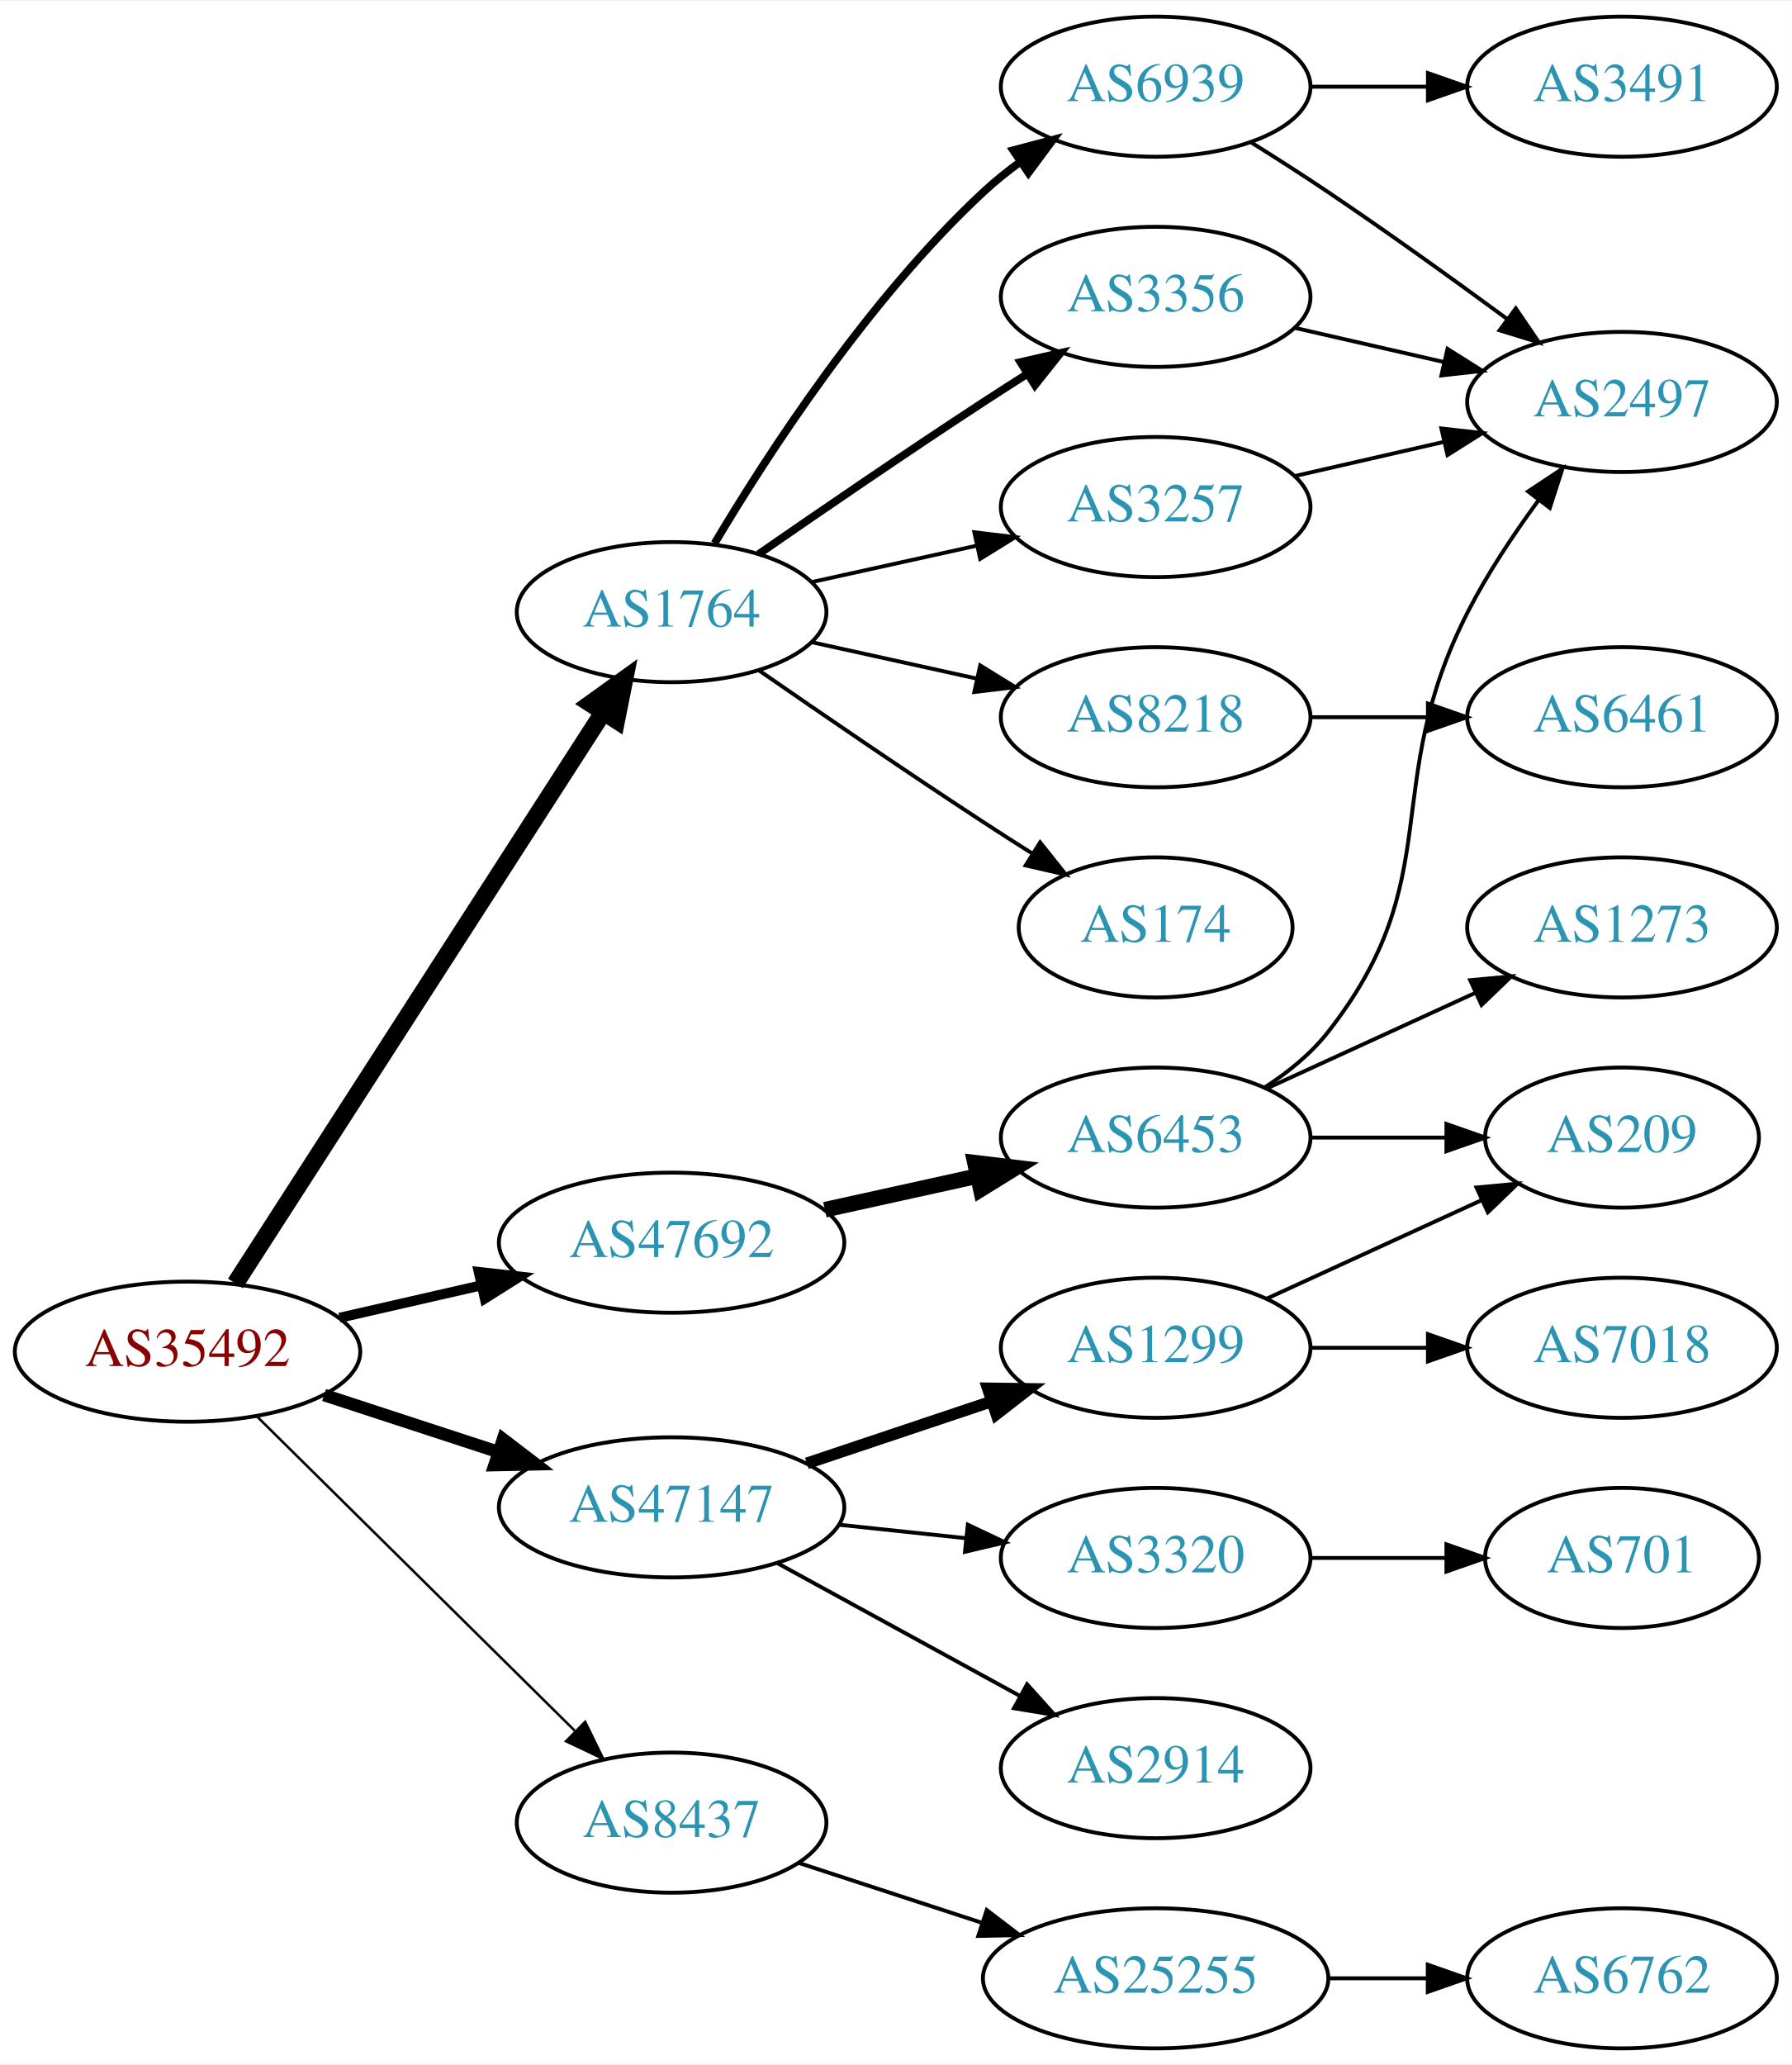
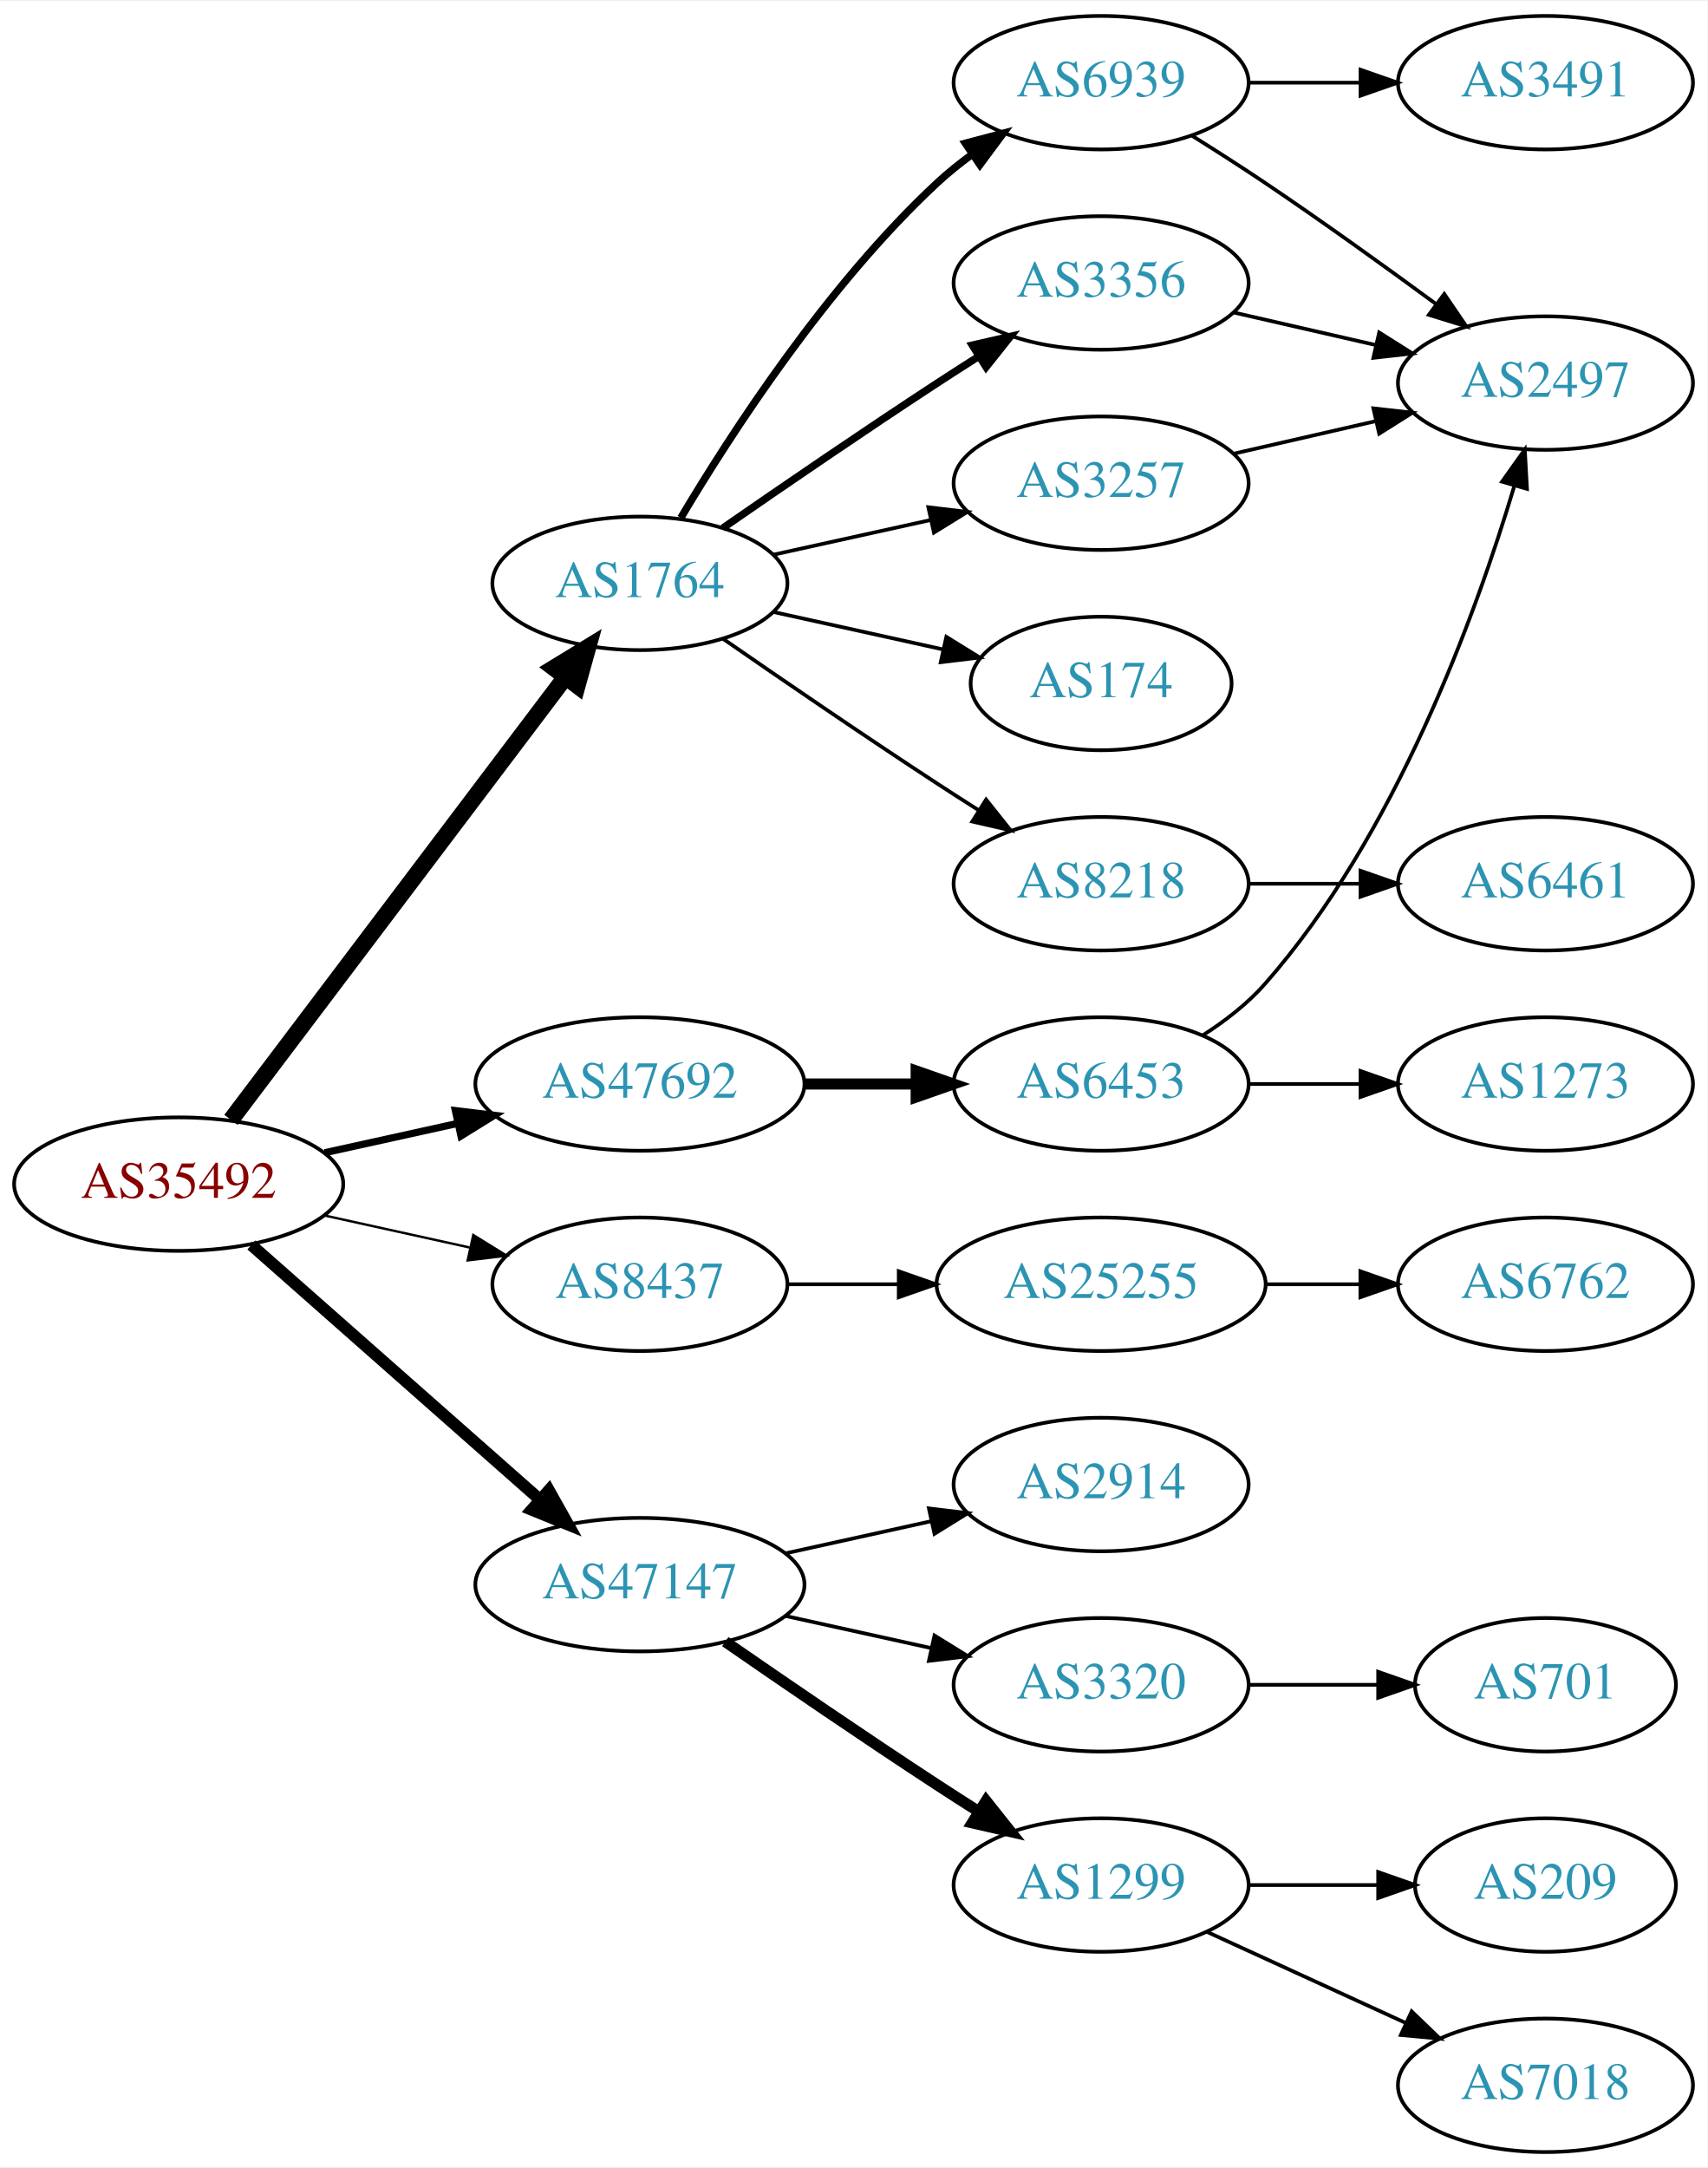
- <svg xmlns="http://www.w3.org/2000/svg" xmlns:xlink="http://www.w3.org/1999/xlink" width="460pt" height="530pt" viewBox="0.00 0.00 460.47 530.00">
-   <g id="graph0" class="graph" transform="scale(1 1) rotate(0) translate(4 526)">
-     <polygon fill="white" stroke="none" points="-4,4 -4,-526 456.469,-526 456.469,4 -4,4" />
+ <svg xmlns="http://www.w3.org/2000/svg" xmlns:xlink="http://www.w3.org/1999/xlink" width="460pt" height="584pt" viewBox="0.00 0.00 460.47 584.00">
+   <g id="graph0" class="graph" transform="scale(1 1) rotate(0) translate(4 580)">
+     <polygon fill="white" stroke="none" points="-4,4 -4,-580 456.469,-580 456.469,4 -4,4" />
    <g id="node1" class="node">
      <g id="a_node1">
        <a xlink:href="/asn/35492" xlink:title="AS35492 ~ FUNKFEUER [AT]">
-           <ellipse fill="#ffffff" stroke="black" cx="44.196" cy="-179" rx="44.393" ry="18" />
-           <text text-anchor="middle" x="44.196" y="-175.3" font-family="Times,serif" font-size="14.00" fill="#880000">AS35492</text>
+           <ellipse fill="#ffffff" stroke="black" cx="44.196" cy="-261" rx="44.393" ry="18" />
+           <text text-anchor="middle" x="44.196" y="-257.3" font-family="Times,serif" font-size="14.00" fill="#880000">AS35492</text>
        </a>
      </g>
    </g>
    <g id="node2" class="node">
      <g id="a_node2">
        <a xlink:href="/asn/1764" xlink:title="AS1764 ~ NEXTLAYER-AS [AT]">
-           <ellipse fill="#ffffff" stroke="black" cx="168.588" cy="-369" rx="39.794" ry="18" />
-           <text text-anchor="middle" x="168.588" y="-365.3" font-family="Times,serif" font-size="14.00" fill="#2c94b3">AS1764</text>
+           <ellipse fill="#ffffff" stroke="black" cx="168.588" cy="-423" rx="39.794" ry="18" />
+           <text text-anchor="middle" x="168.588" y="-419.3" font-family="Times,serif" font-size="14.00" fill="#2c94b3">AS1764</text>
        </a>
      </g>
    </g>
    <g id="edge1" class="edge">
-       <path fill="none" stroke="black" stroke-width="4.5" d="M56.491,-196.534C78.132,-230.129 125.532,-303.713 150.857,-343.027" />
-       <polygon fill="black" stroke="black" stroke-width="4.5" points="147.772,-345.508 156.497,-351.783 154.392,-341.244 147.772,-345.508" />
+       <path fill="none" stroke="black" stroke-width="4.5" d="M58.294,-278.337C79.919,-306.96 123.19,-364.233 148.312,-397.486" />
+       <polygon fill="black" stroke="black" stroke-width="4.5" points="145.415,-400.183 154.584,-405.788 151.698,-395.435 145.415,-400.183" />
    </g>
    <g id="node3" class="node">
      <g id="a_node3">
        <a xlink:href="/asn/8437" xlink:title="AS8437 ~ Hutchison Drei Austria GmbH [AT]">
-           <ellipse fill="#ffffff" stroke="black" cx="168.588" cy="-58" rx="39.794" ry="18" />
-           <text text-anchor="middle" x="168.588" y="-54.3" font-family="Times,serif" font-size="14.00" fill="#2c94b3">AS8437</text>
+           <ellipse fill="#ffffff" stroke="black" cx="168.588" cy="-234" rx="39.794" ry="18" />
+           <text text-anchor="middle" x="168.588" y="-230.3" font-family="Times,serif" font-size="14.00" fill="#2c94b3">AS8437</text>
        </a>
      </g>
    </g>
    <g id="edge2" class="edge">
-       <path fill="none" stroke="black" stroke-width="0.643" d="M61.958,-162.429C83.107,-141.521 119.618,-105.425 143.687,-81.629" />
-       <polygon fill="black" stroke="black" stroke-width="0.643" points="146.378,-83.89 151.029,-74.371 141.457,-78.912 146.378,-83.89" />
+       <path fill="none" stroke="black" stroke-width="0.643" d="M83.586,-252.531C95.977,-249.798 109.824,-246.743 122.644,-243.915" />
+       <polygon fill="black" stroke="black" stroke-width="0.643" points="123.648,-247.278 132.659,-241.705 122.14,-240.442 123.648,-247.278" />
    </g>
    <g id="node4" class="node">
      <g id="a_node4">
        <a xlink:href="/asn/47147" xlink:title="AS47147 ~ ANEXIA Internetdienstleistungs GmbH [AT]">
-           <ellipse fill="#ffffff" stroke="black" cx="168.588" cy="-139" rx="44.393" ry="18" />
-           <text text-anchor="middle" x="168.588" y="-135.3" font-family="Times,serif" font-size="14.00" fill="#2c94b3">AS47147</text>
+           <ellipse fill="#ffffff" stroke="black" cx="168.588" cy="-153" rx="44.393" ry="18" />
+           <text text-anchor="middle" x="168.588" y="-149.3" font-family="Times,serif" font-size="14.00" fill="#2c94b3">AS47147</text>
        </a>
      </g>
    </g>
    <g id="edge3" class="edge">
-       <path fill="none" stroke="black" stroke-width="3.214" d="M79.289,-167.858C93.082,-163.35 109.177,-158.09 123.819,-153.305" />
-       <polygon fill="black" stroke="black" stroke-width="3.214" points="125.26,-156.516 133.678,-150.082 123.085,-149.862 125.26,-156.516" />
+       <path fill="none" stroke="black" stroke-width="3.214" d="M63.785,-244.597C84.482,-226.333 118.089,-196.678 141.434,-176.079" />
+       <polygon fill="black" stroke="black" stroke-width="3.214" points="144.043,-178.444 149.226,-169.203 139.412,-173.195 144.043,-178.444" />
    </g>
    <g id="node5" class="node">
      <g id="a_node5">
        <a xlink:href="/asn/47692" xlink:title="AS47692 ~ Nessus GmbH [AT]">
-           <ellipse fill="#ffffff" stroke="black" cx="168.588" cy="-207" rx="44.393" ry="18" />
-           <text text-anchor="middle" x="168.588" y="-203.3" font-family="Times,serif" font-size="14.00" fill="#2c94b3">AS47692</text>
+           <ellipse fill="#ffffff" stroke="black" cx="168.588" cy="-288" rx="44.393" ry="18" />
+           <text text-anchor="middle" x="168.588" y="-284.3" font-family="Times,serif" font-size="14.00" fill="#2c94b3">AS47692</text>
        </a>
      </g>
    </g>
    <g id="edge4" class="edge">
-       <path fill="none" stroke="black" stroke-width="2.571" d="M83.251,-187.706C94.763,-190.34 107.558,-193.267 119.63,-196.028" />
-       <polygon fill="black" stroke="black" stroke-width="2.571" points="119.028,-199.481 129.557,-198.299 120.589,-192.657 119.028,-199.481" />
+       <path fill="none" stroke="black" stroke-width="1.929" d="M83.586,-269.469C94.978,-271.982 107.6,-274.767 119.525,-277.397" />
+       <polygon fill="black" stroke="black" stroke-width="1.929" points="118.815,-280.825 129.335,-279.561 120.323,-273.989 118.815,-280.825" />
    </g>
    <g id="node6" class="node">
      <g id="a_node6">
        <a xlink:href="/asn/6939" xlink:title="AS6939 ~ Hurricane Electric LLC [US]">
-           <ellipse fill="#ffffff" stroke="black" cx="292.98" cy="-504" rx="39.794" ry="18" />
-           <text text-anchor="middle" x="292.98" y="-500.3" font-family="Times,serif" font-size="14.00" fill="#2c94b3">AS6939</text>
+           <ellipse fill="#ffffff" stroke="black" cx="292.98" cy="-558" rx="39.794" ry="18" />
+           <text text-anchor="middle" x="292.98" y="-554.3" font-family="Times,serif" font-size="14.00" fill="#2c94b3">AS6939</text>
        </a>
      </g>
    </g>
    <g id="edge5" class="edge">
-       <path fill="none" stroke="black" stroke-width="2" d="M179.634,-386.671C193.205,-409.472 219.137,-449.472 248.784,-477 251.691,-479.699 254.904,-482.28 258.228,-484.703" />
-       <polygon fill="black" stroke="black" stroke-width="2" points="256.363,-487.667 266.606,-490.375 260.287,-481.87 256.363,-487.667" />
+       <path fill="none" stroke="black" stroke-width="2" d="M179.634,-440.671C193.205,-463.472 219.137,-503.472 248.784,-531 251.691,-533.699 254.904,-536.28 258.228,-538.703" />
+       <polygon fill="black" stroke="black" stroke-width="2" points="256.363,-541.667 266.606,-544.375 260.287,-535.87 256.363,-541.667" />
    </g>
    <g id="node7" class="node">
      <g id="a_node7">
+         <a xlink:href="/asn/174" xlink:title="AS174 ~ Cogent Communications [US]">
+           <ellipse fill="#ffffff" stroke="black" cx="292.98" cy="-396" rx="35.194" ry="18" />
+           <text text-anchor="middle" x="292.98" y="-392.3" font-family="Times,serif" font-size="14.00" fill="#2c94b3">AS174</text>
+         </a>
+       </g>
+     </g>
+     <g id="edge6" class="edge">
+       <path fill="none" stroke="black" d="M204.661,-415.263C218.894,-412.123 235.449,-408.471 250.293,-405.196" />
+       <polygon fill="black" stroke="black" points="251.236,-408.572 260.247,-403 249.728,-401.737 251.236,-408.572" />
+     </g>
+     <g id="node8" class="node">
+       <g id="a_node8">
+         <a xlink:href="/asn/3356" xlink:title="AS3356 ~ Level 3 Parent, LLC [US]">
+           <ellipse fill="#ffffff" stroke="black" cx="292.98" cy="-504" rx="39.794" ry="18" />
+           <text text-anchor="middle" x="292.98" y="-500.3" font-family="Times,serif" font-size="14.00" fill="#2c94b3">AS3356</text>
+         </a>
+       </g>
+     </g>
+     <g id="edge7" class="edge">
+       <path fill="none" stroke="black" stroke-width="2" d="M190.945,-437.901C206.796,-448.877 228.999,-464.079 248.784,-477 252.366,-479.339 256.137,-481.759 259.897,-484.144" />
+       <polygon fill="black" stroke="black" stroke-width="2" points="258.23,-487.231 268.558,-489.596 261.959,-481.307 258.23,-487.231" />
+     </g>
+     <g id="node9" class="node">
+       <g id="a_node9">
        <a xlink:href="/asn/8218" xlink:title="AS8218 ~ legacy Neotelecoms [FR]">
          <ellipse fill="#ffffff" stroke="black" cx="292.98" cy="-342" rx="39.794" ry="18" />
          <text text-anchor="middle" x="292.98" y="-338.3" font-family="Times,serif" font-size="14.00" fill="#2c94b3">AS8218</text>
        </a>
      </g>
    </g>
-     <g id="edge6" class="edge">
-       <path fill="none" stroke="black" d="M204.661,-361.263C217.848,-358.354 233.028,-355.005 246.994,-351.924" />
-       <polygon fill="black" stroke="black" points="247.891,-355.31 256.903,-349.738 246.383,-348.475 247.891,-355.31" />
-     </g>
-     <g id="node8" class="node">
-       <g id="a_node8">
-         <a xlink:href="/asn/3356" xlink:title="AS3356 ~ Level 3 Parent, LLC [US]">
-           <ellipse fill="#ffffff" stroke="black" cx="292.98" cy="-450" rx="39.794" ry="18" />
-           <text text-anchor="middle" x="292.98" y="-446.3" font-family="Times,serif" font-size="14.00" fill="#2c94b3">AS3356</text>
-         </a>
-       </g>
-     </g>
-     <g id="edge7" class="edge">
-       <path fill="none" stroke="black" stroke-width="2" d="M190.945,-383.901C206.796,-394.877 228.999,-410.079 248.784,-423 252.366,-425.339 256.137,-427.759 259.897,-430.144" />
-       <polygon fill="black" stroke="black" stroke-width="2" points="258.23,-433.231 268.558,-435.596 261.959,-427.307 258.23,-433.231" />
-     </g>
-     <g id="node9" class="node">
-       <g id="a_node9">
-         <a xlink:href="/asn/174" xlink:title="AS174 ~ Cogent Communications [US]">
-           <ellipse fill="#ffffff" stroke="black" cx="292.98" cy="-288" rx="35.194" ry="18" />
-           <text text-anchor="middle" x="292.98" y="-284.3" font-family="Times,serif" font-size="14.00" fill="#2c94b3">AS174</text>
-         </a>
-       </g>
-     </g>
    <g id="edge8" class="edge">
-       <path fill="none" stroke="black" d="M190.945,-354.099C206.796,-343.123 228.999,-327.921 248.784,-315 252.829,-312.358 257.114,-309.615 261.354,-306.933" />
-       <polygon fill="black" stroke="black" points="263.291,-309.85 269.898,-301.568 259.568,-303.921 263.291,-309.85" />
+       <path fill="none" stroke="black" d="M190.945,-408.099C206.796,-397.123 228.999,-381.921 248.784,-369 252.366,-366.661 256.137,-364.241 259.897,-361.856" />
+       <polygon fill="black" stroke="black" points="261.959,-364.693 268.558,-356.404 258.23,-358.769 261.959,-364.693" />
    </g>
    <g id="node10" class="node">
      <g id="a_node10">
        <a xlink:href="/asn/3257" xlink:title="AS3257 ~ GTT [DE]">
-           <ellipse fill="#ffffff" stroke="black" cx="292.98" cy="-396" rx="39.794" ry="18" />
-           <text text-anchor="middle" x="292.98" y="-392.3" font-family="Times,serif" font-size="14.00" fill="#2c94b3">AS3257</text>
+           <ellipse fill="#ffffff" stroke="black" cx="292.98" cy="-450" rx="39.794" ry="18" />
+           <text text-anchor="middle" x="292.98" y="-446.3" font-family="Times,serif" font-size="14.00" fill="#2c94b3">AS3257</text>
        </a>
      </g>
    </g>
    <g id="edge9" class="edge">
-       <path fill="none" stroke="black" d="M204.661,-376.737C217.848,-379.646 233.028,-382.995 246.994,-386.076" />
-       <polygon fill="black" stroke="black" points="246.383,-389.525 256.903,-388.262 247.891,-382.69 246.383,-389.525" />
+       <path fill="none" stroke="black" d="M204.661,-430.737C217.848,-433.646 233.028,-436.995 246.994,-440.076" />
+       <polygon fill="black" stroke="black" points="246.383,-443.525 256.903,-442.262 247.891,-436.69 246.383,-443.525" />
    </g>
    <g id="node14" class="node">
      <g id="a_node14">
        <a xlink:href="/asn/25255" xlink:title="AS25255 ~ ==&gt; TELE2 AUSTRIA &lt;== [AT]">
-           <ellipse fill="#ffffff" stroke="black" cx="292.98" cy="-18" rx="44.393" ry="18" />
-           <text text-anchor="middle" x="292.98" y="-14.3" font-family="Times,serif" font-size="14.00" fill="#2c94b3">AS25255</text>
+           <ellipse fill="#ffffff" stroke="black" cx="292.98" cy="-234" rx="44.393" ry="18" />
+           <text text-anchor="middle" x="292.98" y="-230.3" font-family="Times,serif" font-size="14.00" fill="#2c94b3">AS25255</text>
        </a>
      </g>
    </g>
    <g id="edge15" class="edge">
-       <path fill="none" stroke="black" d="M201.107,-47.699C215.4,-43.028 232.543,-37.425 248.069,-32.351" />
-       <polygon fill="black" stroke="black" points="249.574,-35.542 257.992,-29.108 247.399,-28.888 249.574,-35.542" />
+       <path fill="none" stroke="black" d="M208.314,-234C217.774,-234 228.066,-234 238.092,-234" />
+       <polygon fill="black" stroke="black" points="238.399,-237.5 248.399,-234 238.399,-230.5 238.399,-237.5" />
    </g>
    <g id="node16" class="node">
      <g id="a_node16">
        <a xlink:href="/asn/2914" xlink:title="AS2914 ~ NTT America, Inc. [US]">
-           <ellipse fill="#ffffff" stroke="black" cx="292.98" cy="-72" rx="39.794" ry="18" />
-           <text text-anchor="middle" x="292.98" y="-68.3" font-family="Times,serif" font-size="14.00" fill="#2c94b3">AS2914</text>
+           <ellipse fill="#ffffff" stroke="black" cx="292.98" cy="-180" rx="39.794" ry="18" />
+           <text text-anchor="middle" x="292.98" y="-176.3" font-family="Times,serif" font-size="14.00" fill="#2c94b3">AS2914</text>
        </a>
      </g>
    </g>
    <g id="edge17" class="edge">
-       <path fill="none" stroke="black" d="M195.844,-124.627C214.035,-114.669 238.421,-101.32 258.08,-90.558" />
-       <polygon fill="black" stroke="black" points="259.93,-93.535 267.021,-85.663 256.569,-87.395 259.93,-93.535" />
+       <path fill="none" stroke="black" d="M207.978,-161.469C220.369,-164.202 234.216,-167.257 247.036,-170.085" />
+       <polygon fill="black" stroke="black" points="246.532,-173.558 257.051,-172.295 248.04,-166.722 246.532,-173.558" />
    </g>
    <g id="node17" class="node">
      <g id="a_node17">
-         <a xlink:href="/asn/1299" xlink:title="AS1299 ~ Telia Carrier [EU]">
-           <ellipse fill="#ffffff" stroke="black" cx="292.98" cy="-180" rx="39.794" ry="18" />
-           <text text-anchor="middle" x="292.98" y="-176.3" font-family="Times,serif" font-size="14.00" fill="#2c94b3">AS1299</text>
-         </a>
-       </g>
-     </g>
-     <g id="edge18" class="edge">
-       <path fill="none" stroke="black" stroke-width="3" d="M203.356,-150.312C217.983,-155.212 235.246,-160.994 250.631,-166.148" />
-       <polygon fill="black" stroke="black" stroke-width="3" points="249.83,-169.571 260.424,-169.429 252.054,-162.934 249.83,-169.571" />
-     </g>
-     <g id="node18" class="node">
-       <g id="a_node18">
        <a xlink:href="/asn/3320" xlink:title="AS3320 ~ DTAG [DE]">
          <ellipse fill="#ffffff" stroke="black" cx="292.98" cy="-126" rx="39.794" ry="18" />
          <text text-anchor="middle" x="292.98" y="-122.3" font-family="Times,serif" font-size="14.00" fill="#2c94b3">AS3320</text>
        </a>
      </g>
    </g>
+     <g id="edge18" class="edge">
+       <path fill="none" stroke="black" d="M207.978,-144.531C220.369,-141.798 234.216,-138.743 247.036,-135.915" />
+       <polygon fill="black" stroke="black" points="248.04,-139.278 257.051,-133.705 246.532,-132.442 248.04,-139.278" />
+     </g>
+     <g id="node18" class="node">
+       <g id="a_node18">
+         <a xlink:href="/asn/1299" xlink:title="AS1299 ~ Telia Carrier [EU]">
+           <ellipse fill="#ffffff" stroke="black" cx="292.98" cy="-72" rx="39.794" ry="18" />
+           <text text-anchor="middle" x="292.98" y="-68.3" font-family="Times,serif" font-size="14.00" fill="#2c94b3">AS1299</text>
+         </a>
+       </g>
+     </g>
    <g id="edge19" class="edge">
-       <path fill="none" stroke="black" d="M211.709,-134.526C222.189,-133.413 233.498,-132.212 244.228,-131.072" />
-       <polygon fill="black" stroke="black" points="244.717,-134.54 254.291,-130.003 243.978,-127.579 244.717,-134.54" />
+       <path fill="none" stroke="black" stroke-width="3" d="M191.619,-137.633C207.421,-126.695 229.278,-111.739 248.784,-99 252.366,-96.661 256.137,-94.241 259.897,-91.856" />
+       <polygon fill="black" stroke="black" stroke-width="3" points="261.959,-94.693 268.558,-86.404 258.23,-88.769 261.959,-94.693" />
    </g>
    <g id="node22" class="node">
      <g id="a_node22">
        <a xlink:href="/asn/6453" xlink:title="AS6453 ~ TATA COMMUNICATIONS (AMERICA) INC [US]">
-           <ellipse fill="#ffffff" stroke="black" cx="292.98" cy="-234" rx="39.794" ry="18" />
-           <text text-anchor="middle" x="292.98" y="-230.3" font-family="Times,serif" font-size="14.00" fill="#2c94b3">AS6453</text>
+           <ellipse fill="#ffffff" stroke="black" cx="292.98" cy="-288" rx="39.794" ry="18" />
+           <text text-anchor="middle" x="292.98" y="-284.3" font-family="Times,serif" font-size="14.00" fill="#2c94b3">AS6453</text>
        </a>
      </g>
    </g>
    <g id="edge23" class="edge">
-       <path fill="none" stroke="black" stroke-width="4" d="M207.978,-215.469C220.369,-218.202 234.216,-221.257 247.036,-224.085" />
-       <polygon fill="black" stroke="black" stroke-width="4" points="246.532,-227.558 257.051,-226.295 248.04,-220.722 246.532,-227.558" />
+       <path fill="none" stroke="black" stroke-width="3" d="M213.084,-288C222.773,-288 233.11,-288 243.002,-288" />
+       <polygon fill="black" stroke="black" stroke-width="3" points="243.105,-291.5 253.105,-288 243.105,-284.5 243.105,-291.5" />
    </g>
    <g id="node11" class="node">
      <g id="a_node11">
-         <a xlink:href="/asn/3491" xlink:title="AS3491 ~ PCCW Global, Inc. [US]">
-           <ellipse fill="#ffffff" stroke="black" cx="412.823" cy="-504" rx="39.794" ry="18" />
-           <text text-anchor="middle" x="412.823" y="-500.3" font-family="Times,serif" font-size="14.00" fill="#2c94b3">AS3491</text>
+         <a xlink:href="/asn/2497" xlink:title="AS2497 ~ Internet Initiative Japan Inc. [JP]">
+           <ellipse fill="#ffffff" stroke="black" cx="412.823" cy="-477" rx="39.794" ry="18" />
+           <text text-anchor="middle" x="412.823" y="-473.3" font-family="Times,serif" font-size="14.00" fill="#2c94b3">AS2497</text>
        </a>
      </g>
    </g>
    <g id="edge10" class="edge">
-       <path fill="none" stroke="black" d="M332.893,-504C342.446,-504 352.796,-504 362.759,-504" />
-       <polygon fill="black" stroke="black" points="362.951,-507.5 372.951,-504 362.951,-500.5 362.951,-507.5" />
+       <path fill="none" stroke="black" d="M317.48,-543.712C323.922,-539.688 330.867,-535.247 337.176,-531 352.67,-520.571 369.56,-508.421 383.348,-498.291" />
+       <polygon fill="black" stroke="black" points="385.527,-501.033 391.493,-492.277 381.369,-495.401 385.527,-501.033" />
    </g>
    <g id="node12" class="node">
      <g id="a_node12">
-         <a xlink:href="/asn/2497" xlink:title="AS2497 ~ Internet Initiative Japan Inc. [JP]">
-           <ellipse fill="#ffffff" stroke="black" cx="412.823" cy="-423" rx="39.794" ry="18" />
-           <text text-anchor="middle" x="412.823" y="-419.3" font-family="Times,serif" font-size="14.00" fill="#2c94b3">AS2497</text>
+         <a xlink:href="/asn/3491" xlink:title="AS3491 ~ PCCW Global, Inc. [US]">
+           <ellipse fill="#ffffff" stroke="black" cx="412.823" cy="-558" rx="39.794" ry="18" />
+           <text text-anchor="middle" x="412.823" y="-554.3" font-family="Times,serif" font-size="14.00" fill="#2c94b3">AS3491</text>
        </a>
      </g>
    </g>
    <g id="edge11" class="edge">
-       <path fill="none" stroke="black" d="M317.48,-489.712C323.922,-485.688 330.867,-481.247 337.176,-477 352.67,-466.571 369.56,-454.421 383.348,-444.291" />
-       <polygon fill="black" stroke="black" points="385.527,-447.033 391.493,-438.277 381.369,-441.401 385.527,-447.033" />
+       <path fill="none" stroke="black" d="M332.893,-558C342.446,-558 352.796,-558 362.759,-558" />
+       <polygon fill="black" stroke="black" points="362.951,-561.5 372.951,-558 362.951,-554.5 362.951,-561.5" />
+     </g>
+     <g id="edge12" class="edge">
+       <path fill="none" stroke="black" d="M328.7,-496.045C340.7,-493.296 354.32,-490.175 367.013,-487.267" />
+       <polygon fill="black" stroke="black" points="367.979,-490.636 376.945,-484.991 366.415,-483.813 367.979,-490.636" />
    </g>
    <g id="node13" class="node">
      <g id="a_node13">
        <a xlink:href="/asn/6461" xlink:title="AS6461 ~ Zayo Bandwidth [US]">
          <ellipse fill="#ffffff" stroke="black" cx="412.823" cy="-342" rx="39.794" ry="18" />
          <text text-anchor="middle" x="412.823" y="-338.3" font-family="Times,serif" font-size="14.00" fill="#2c94b3">AS6461</text>
        </a>
      </g>
    </g>
-     <g id="edge12" class="edge">
+     <g id="edge13" class="edge">
      <path fill="none" stroke="black" d="M332.893,-342C342.446,-342 352.796,-342 362.759,-342" />
      <polygon fill="black" stroke="black" points="362.951,-345.5 372.951,-342 362.951,-338.5 362.951,-345.5" />
    </g>
-     <g id="edge13" class="edge">
-       <path fill="none" stroke="black" d="M328.7,-442.045C340.7,-439.296 354.32,-436.175 367.013,-433.267" />
-       <polygon fill="black" stroke="black" points="367.979,-436.636 376.945,-430.991 366.415,-429.813 367.979,-436.636" />
-     </g>
    <g id="edge14" class="edge">
-       <path fill="none" stroke="black" d="M328.7,-403.955C340.7,-406.704 354.32,-409.825 367.013,-412.733" />
-       <polygon fill="black" stroke="black" points="366.415,-416.187 376.945,-415.009 367.979,-409.364 366.415,-416.187" />
+       <path fill="none" stroke="black" d="M328.7,-457.955C340.7,-460.704 354.32,-463.825 367.013,-466.733" />
+       <polygon fill="black" stroke="black" points="366.415,-470.187 376.945,-469.009 367.979,-463.364 366.415,-470.187" />
    </g>
    <g id="node15" class="node">
      <g id="a_node15">
        <a xlink:href="/asn/6762" xlink:title="AS6762 ~ TELECOM ITALIA SPARKLE S.p.A. [IT]">
-           <ellipse fill="#ffffff" stroke="black" cx="412.823" cy="-18" rx="39.794" ry="18" />
-           <text text-anchor="middle" x="412.823" y="-14.3" font-family="Times,serif" font-size="14.00" fill="#2c94b3">AS6762</text>
+           <ellipse fill="#ffffff" stroke="black" cx="412.823" cy="-234" rx="39.794" ry="18" />
+           <text text-anchor="middle" x="412.823" y="-230.3" font-family="Times,serif" font-size="14.00" fill="#2c94b3">AS6762</text>
        </a>
      </g>
    </g>
    <g id="edge16" class="edge">
-       <path fill="none" stroke="black" d="M337.191,-18C345.504,-18 354.267,-18 362.749,-18" />
-       <polygon fill="black" stroke="black" points="362.908,-21.5 372.908,-18 362.908,-14.5 362.908,-21.5" />
+       <path fill="none" stroke="black" d="M337.191,-234C345.504,-234 354.267,-234 362.749,-234" />
+       <polygon fill="black" stroke="black" points="362.908,-237.5 372.908,-234 362.908,-230.5 362.908,-237.5" />
    </g>
    <g id="node19" class="node">
      <g id="a_node19">
-         <a xlink:href="/asn/7018" xlink:title="AS7018 ~ AT&amp;T Services, Inc. [US]">
-           <ellipse fill="#ffffff" stroke="black" cx="412.823" cy="-180" rx="39.794" ry="18" />
-           <text text-anchor="middle" x="412.823" y="-176.3" font-family="Times,serif" font-size="14.00" fill="#2c94b3">AS7018</text>
-         </a>
-       </g>
-     </g>
-     <g id="edge20" class="edge">
-       <path fill="none" stroke="black" d="M332.893,-180C342.446,-180 352.796,-180 362.759,-180" />
-       <polygon fill="black" stroke="black" points="362.951,-183.5 372.951,-180 362.951,-176.5 362.951,-183.5" />
-     </g>
-     <g id="node20" class="node">
-       <g id="a_node20">
-         <a xlink:href="/asn/209" xlink:title="AS209 ~ CenturyLink Communications, LLC [US]">
-           <ellipse fill="#ffffff" stroke="black" cx="412.823" cy="-234" rx="35.194" ry="18" />
-           <text text-anchor="middle" x="412.823" y="-230.3" font-family="Times,serif" font-size="14.00" fill="#2c94b3">AS209</text>
-         </a>
-       </g>
-     </g>
-     <g id="edge21" class="edge">
-       <path fill="none" stroke="black" d="M321.609,-192.661C338.025,-200.183 359.007,-209.798 376.604,-217.861" />
-       <polygon fill="black" stroke="black" points="375.432,-221.174 385.981,-222.158 378.348,-214.811 375.432,-221.174" />
-     </g>
-     <g id="node21" class="node">
-       <g id="a_node21">
        <a xlink:href="/asn/701" xlink:title="AS701 ~ UUNET [US]">
          <ellipse fill="#ffffff" stroke="black" cx="412.823" cy="-126" rx="35.194" ry="18" />
          <text text-anchor="middle" x="412.823" y="-122.3" font-family="Times,serif" font-size="14.00" fill="#2c94b3">AS701</text>
        </a>
      </g>
    </g>
-     <g id="edge22" class="edge">
+     <g id="edge20" class="edge">
      <path fill="none" stroke="black" d="M332.893,-126C343.98,-126 356.139,-126 367.522,-126" />
      <polygon fill="black" stroke="black" points="367.703,-129.5 377.703,-126 367.703,-122.5 367.703,-129.5" />
    </g>
-     <g id="edge26" class="edge">
-       <path fill="none" stroke="black" d="M320.952,-246.855C326.94,-250.72 332.8,-255.441 337.176,-261 368.475,-300.754 350.196,-323.923 373.176,-369 378.203,-378.86 384.894,-388.919 391.295,-397.641" />
-       <polygon fill="black" stroke="black" points="388.696,-400.006 397.526,-405.86 394.274,-395.777 388.696,-400.006" />
+     <g id="node20" class="node">
+       <g id="a_node20">
+         <a xlink:href="/asn/7018" xlink:title="AS7018 ~ AT&amp;T Services, Inc. [US]">
+           <ellipse fill="#ffffff" stroke="black" cx="412.823" cy="-18" rx="39.794" ry="18" />
+           <text text-anchor="middle" x="412.823" y="-14.3" font-family="Times,serif" font-size="14.00" fill="#2c94b3">AS7018</text>
+         </a>
+       </g>
+     </g>
+     <g id="edge21" class="edge">
+       <path fill="none" stroke="black" d="M321.609,-59.339C337.566,-52.027 357.837,-42.739 375.119,-34.819" />
+       <polygon fill="black" stroke="black" points="376.734,-37.929 384.367,-30.581 373.818,-31.565 376.734,-37.929" />
+     </g>
+     <g id="node21" class="node">
+       <g id="a_node21">
+         <a xlink:href="/asn/209" xlink:title="AS209 ~ CenturyLink Communications, LLC [US]">
+           <ellipse fill="#ffffff" stroke="black" cx="412.823" cy="-72" rx="35.194" ry="18" />
+           <text text-anchor="middle" x="412.823" y="-68.3" font-family="Times,serif" font-size="14.00" fill="#2c94b3">AS209</text>
+         </a>
+       </g>
+     </g>
+     <g id="edge22" class="edge">
+       <path fill="none" stroke="black" d="M332.893,-72C343.98,-72 356.139,-72 367.522,-72" />
+       <polygon fill="black" stroke="black" points="367.703,-75.5 377.703,-72 367.703,-68.5 367.703,-75.5" />
    </g>
    <g id="edge25" class="edge">
-       <path fill="none" stroke="black" d="M332.893,-234C343.98,-234 356.139,-234 367.522,-234" />
-       <polygon fill="black" stroke="black" points="367.703,-237.5 377.703,-234 367.703,-230.5 367.703,-237.5" />
+       <path fill="none" stroke="black" d="M320.528,-301.209C326.529,-305.062 332.501,-309.69 337.176,-315 372.415,-355.018 394.02,-414.492 404.39,-449.146" />
+       <polygon fill="black" stroke="black" points="401.114,-450.417 407.25,-459.054 407.839,-448.476 401.114,-450.417" />
    </g>
    <g id="node23" class="node">
      <g id="a_node23">
-         <a xlink:href="/asn/1273" xlink:title="AS1273 ~ Vodafone Group PLC [EU]">
+         <a xlink:href="/asn/1273" xlink:title="AS1273 ~ RIPE Network Coordination Centre [NL]">
          <ellipse fill="#ffffff" stroke="black" cx="412.823" cy="-288" rx="39.794" ry="18" />
          <text text-anchor="middle" x="412.823" y="-284.3" font-family="Times,serif" font-size="14.00" fill="#2c94b3">AS1273</text>
        </a>
      </g>
    </g>
    <g id="edge24" class="edge">
-       <path fill="none" stroke="black" d="M321.609,-246.661C337.566,-253.973 357.837,-263.261 375.119,-271.181" />
-       <polygon fill="black" stroke="black" points="373.818,-274.435 384.367,-275.419 376.734,-268.071 373.818,-274.435" />
+       <path fill="none" stroke="black" d="M332.893,-288C342.446,-288 352.796,-288 362.759,-288" />
+       <polygon fill="black" stroke="black" points="362.951,-291.5 372.951,-288 362.951,-284.5 362.951,-291.5" />
    </g>
  </g>
</svg>
